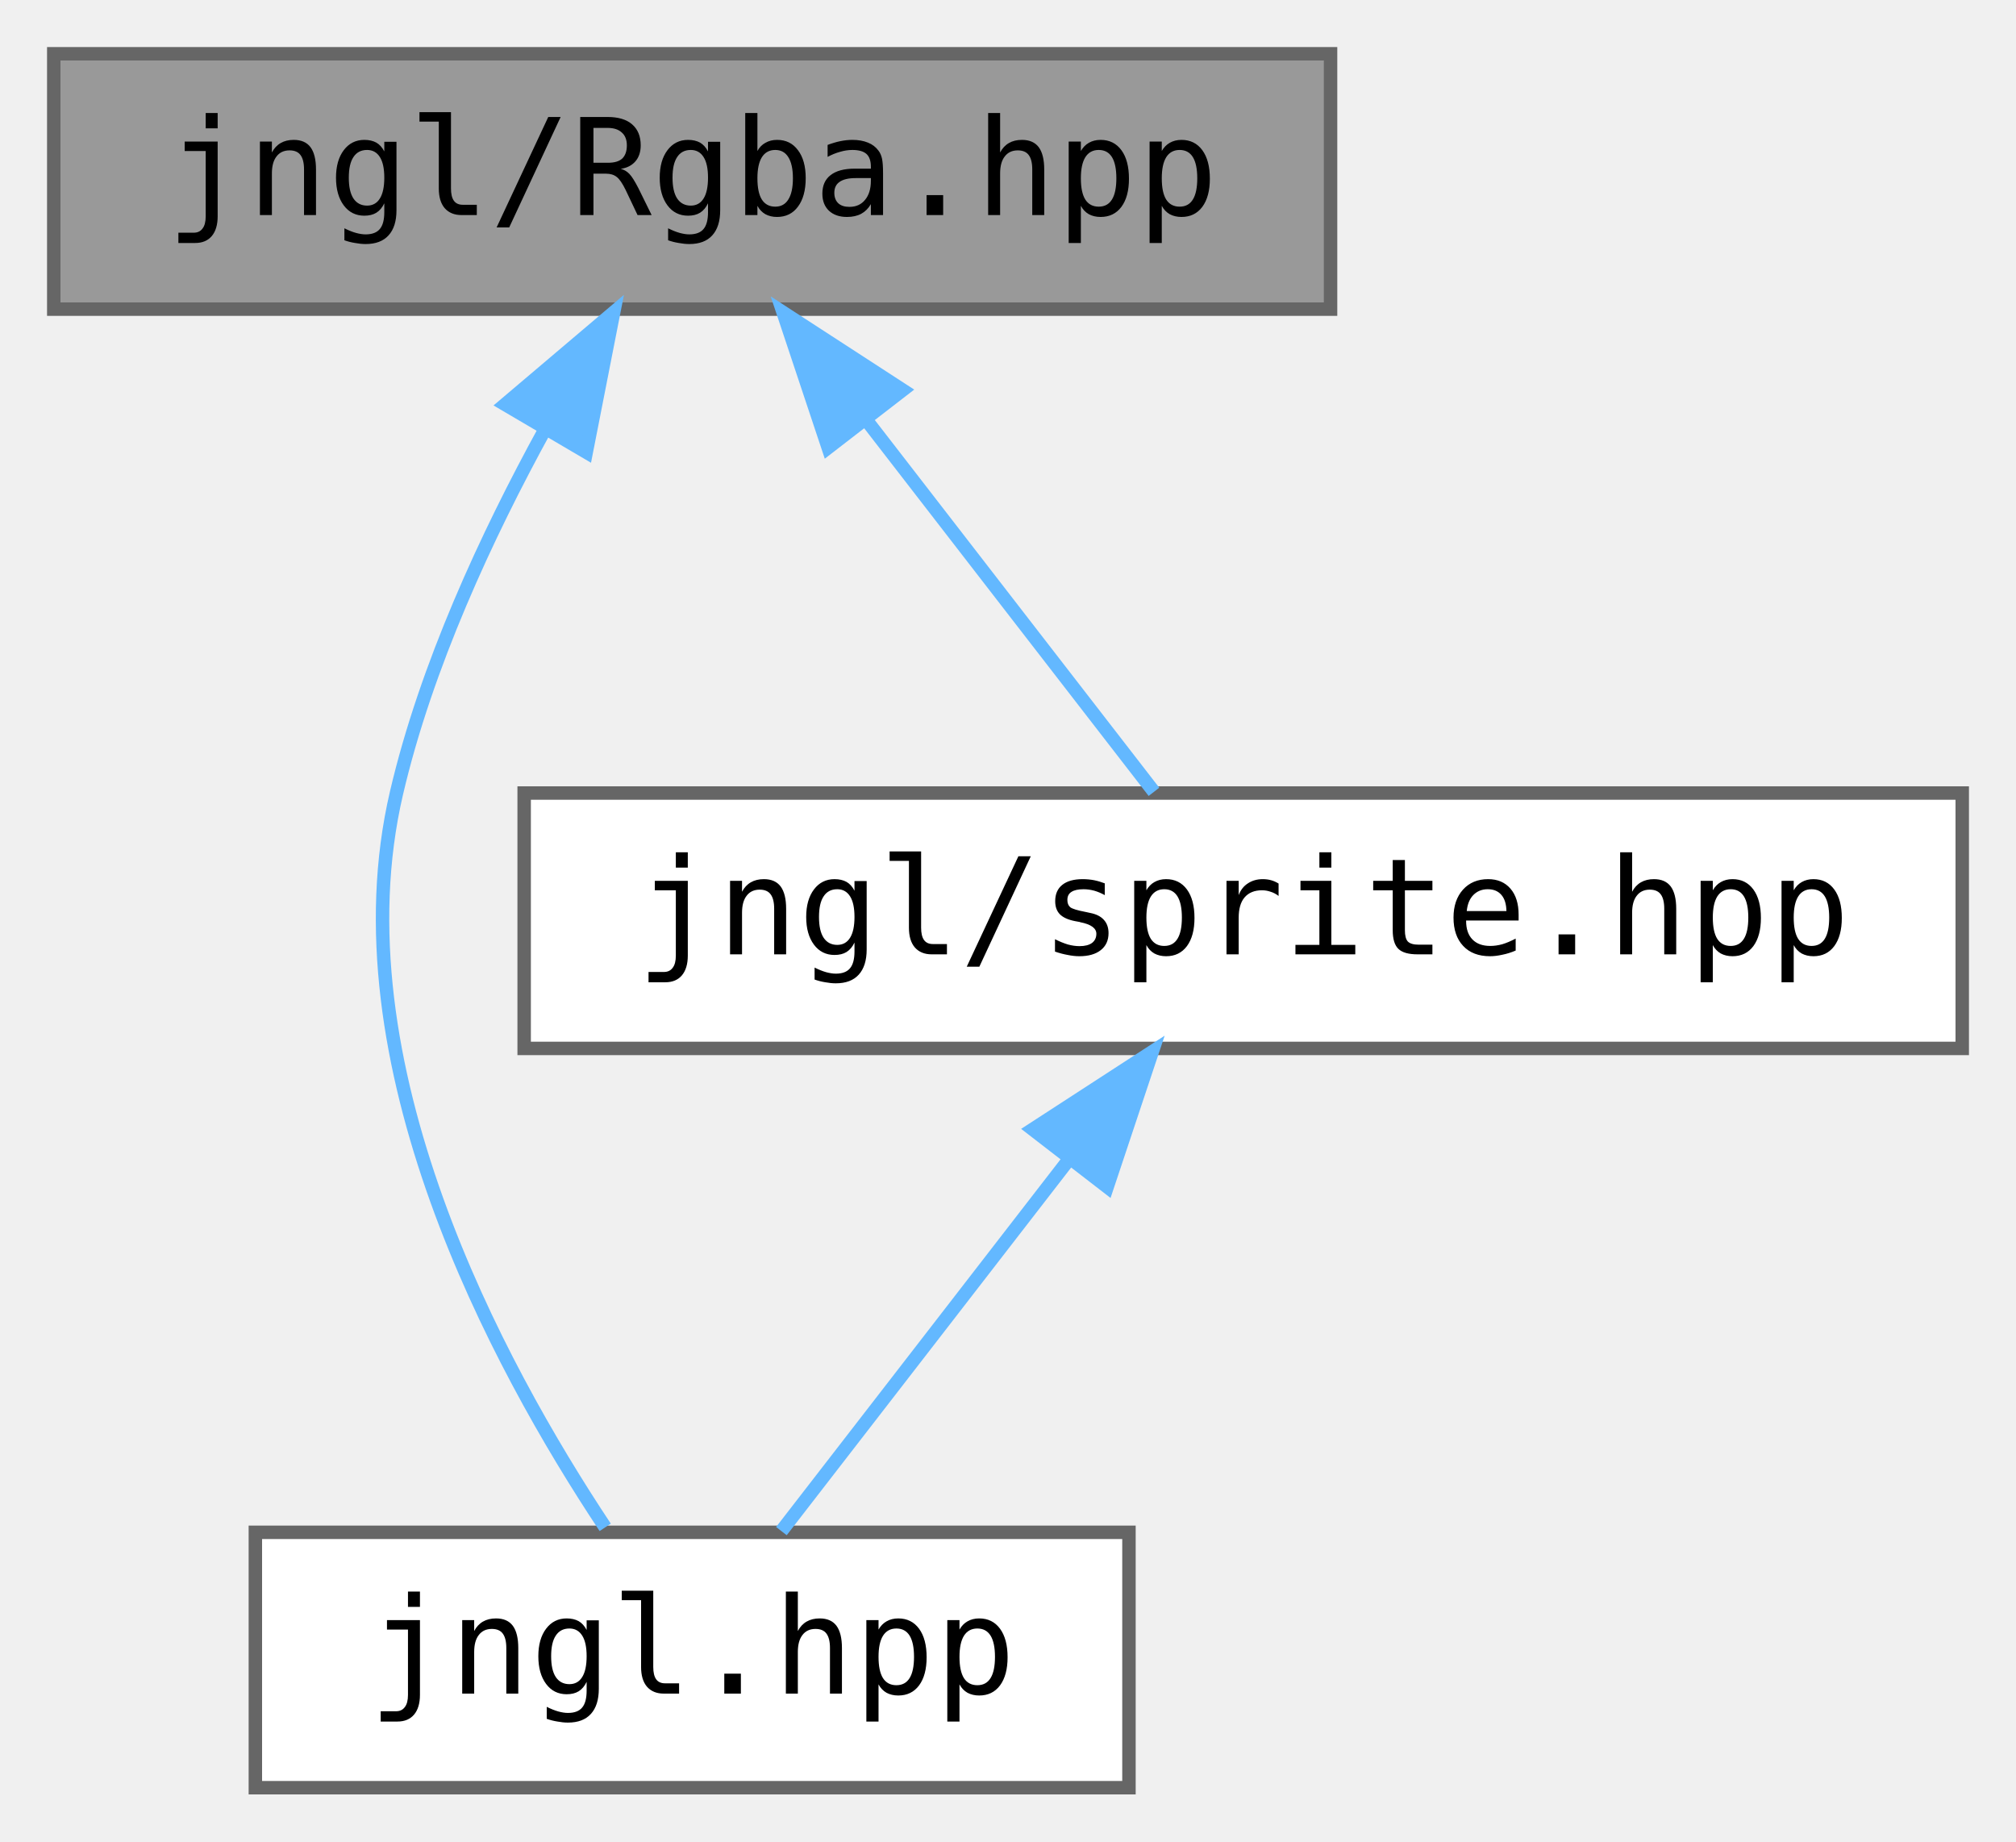
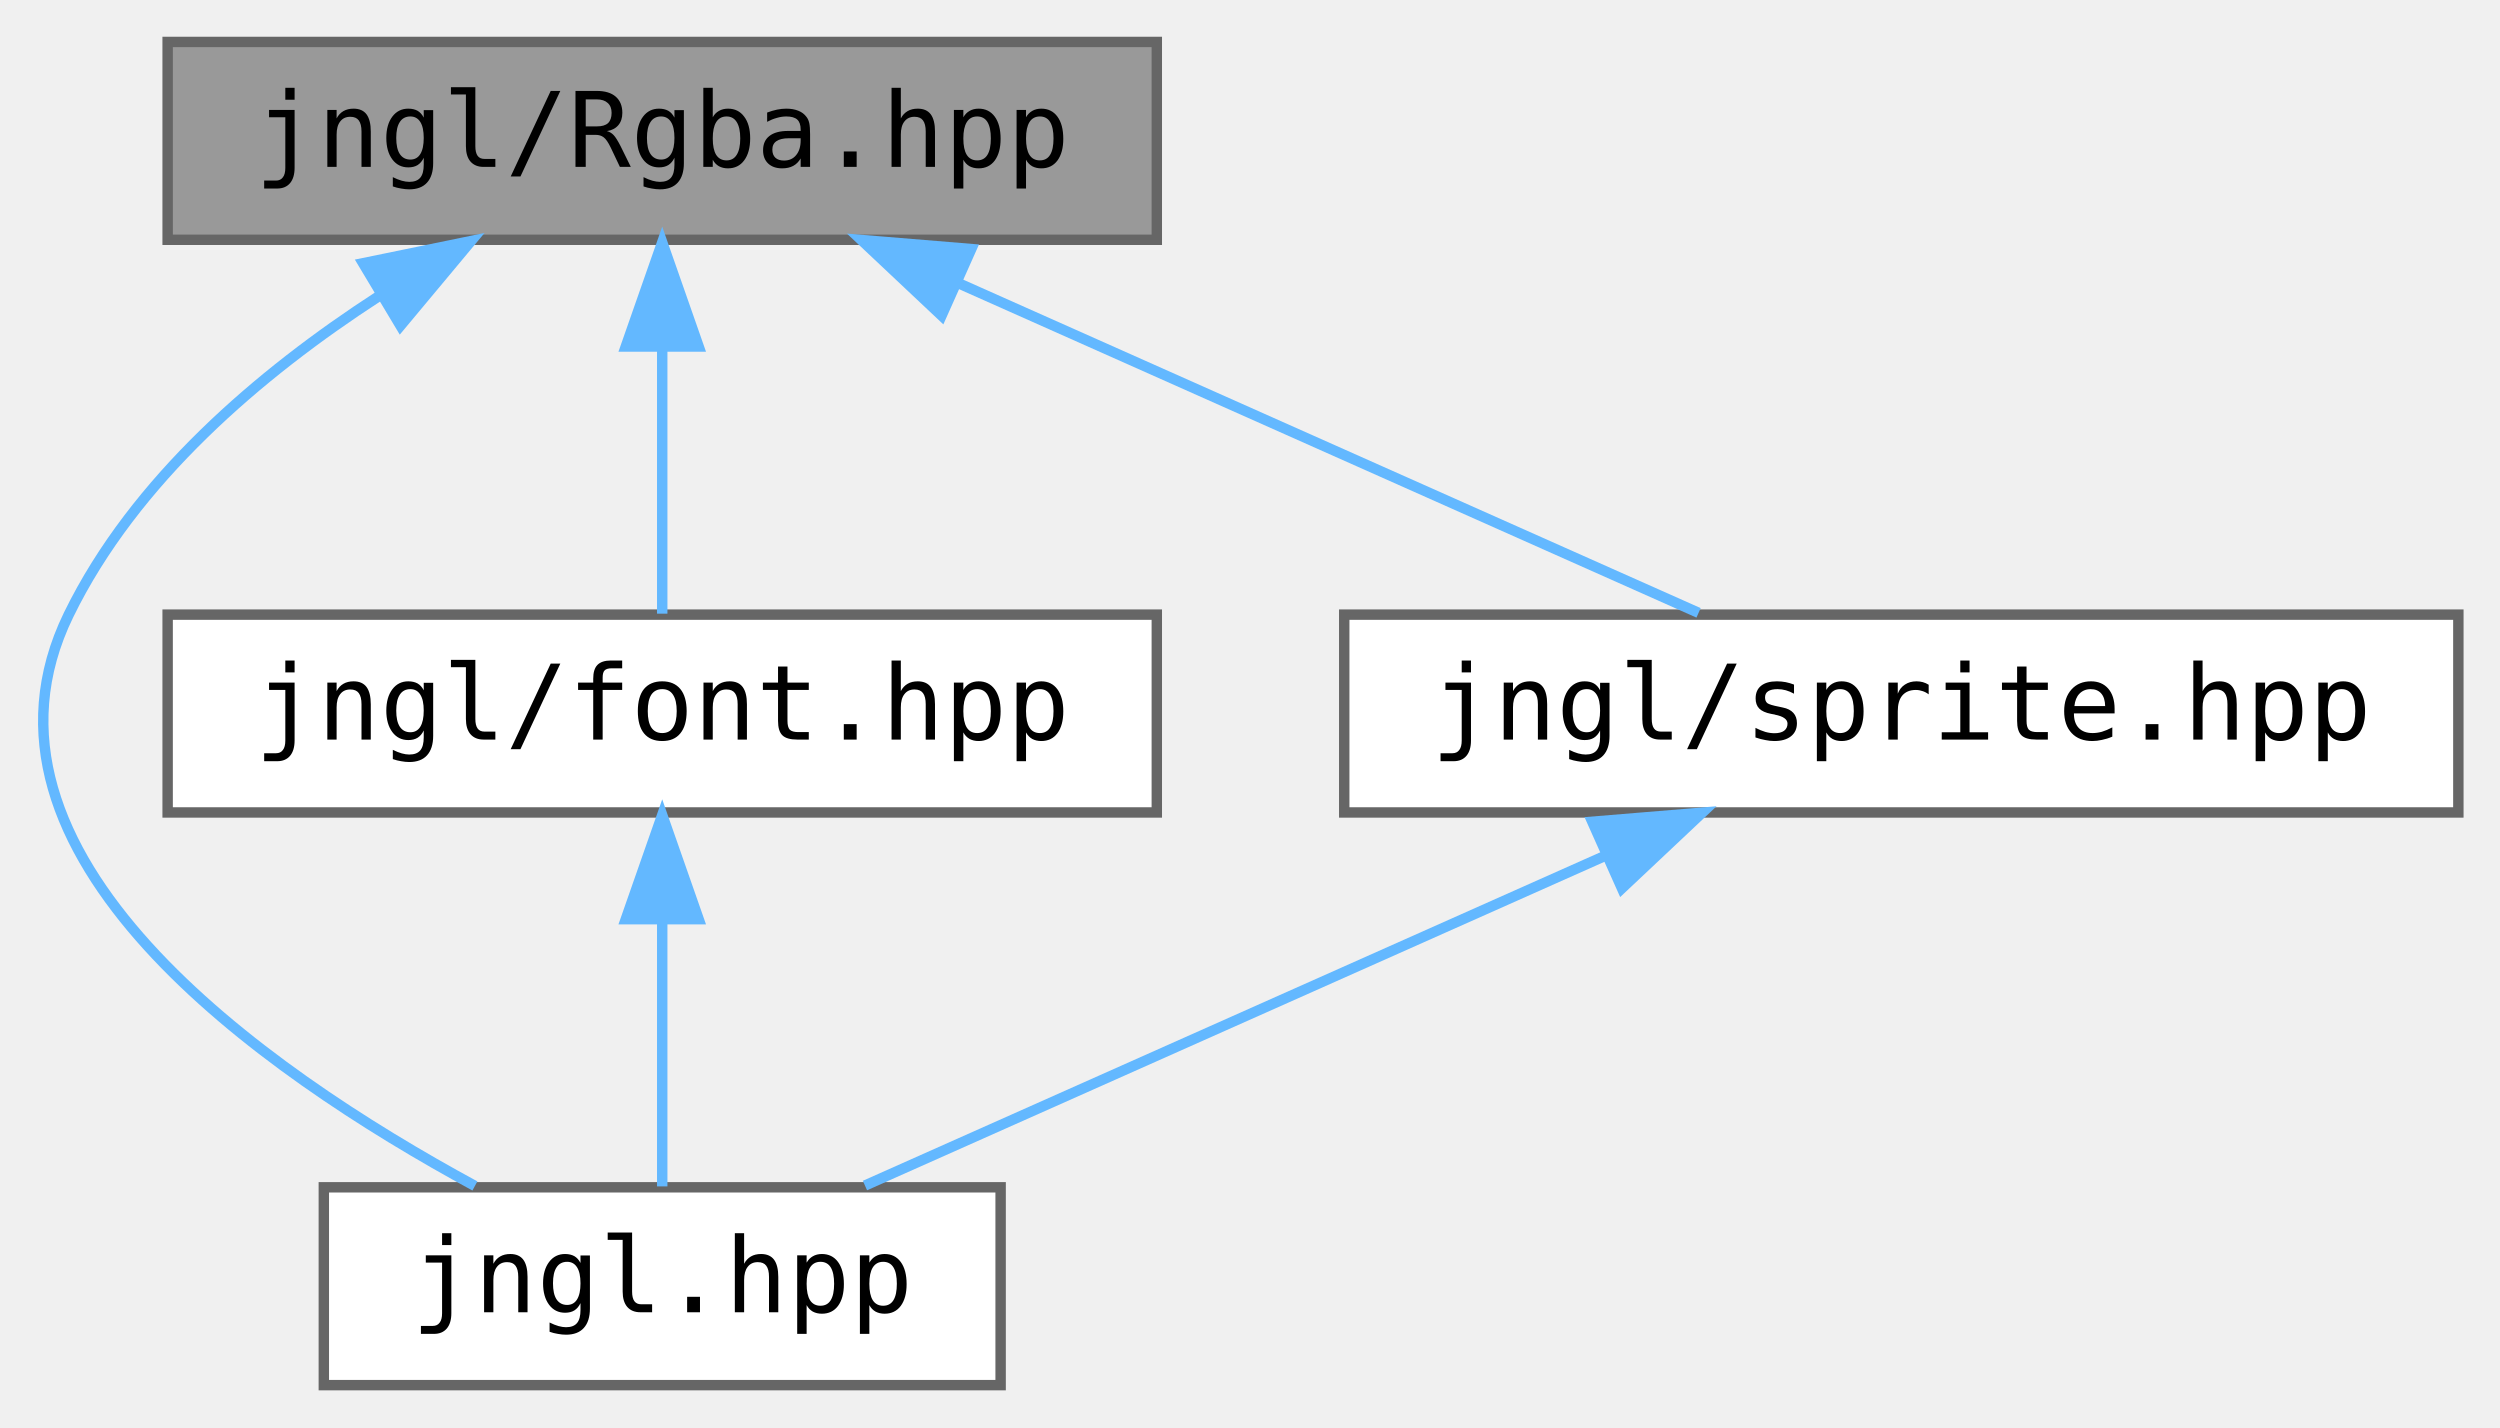
- <svg xmlns="http://www.w3.org/2000/svg" xmlns:xlink="http://www.w3.org/1999/xlink" width="150pt" height="137pt" viewBox="0.00 0.00 150.00 137.00">
+ <svg xmlns="http://www.w3.org/2000/svg" xmlns:xlink="http://www.w3.org/1999/xlink" width="240pt" height="137pt" viewBox="0.00 0.00 240.10 137.00">
  <g id="graph0" class="graph" transform="scale(1 1) rotate(0) translate(4 133)">
    <g id="node1" class="node">
      <g id="a_node1">
        <a xlink:title="Contains jngl::Rgba class.">
-           <polygon fill="#999999" stroke="#666666" points="95,-129 0,-129 0,-110 95,-110 95,-129" />
-           <text text-anchor="middle" x="47.5" y="-117" font-family="ui-monospace,monospace" font-size="10.00">jngl/Rgba.hpp</text>
+           <polygon fill="#999999" stroke="#666666" points="107.1,-129 12.1,-129 12.1,-110 107.1,-110 107.1,-129" />
+           <text text-anchor="middle" x="59.6" y="-117" font-family="ui-monospace,monospace" font-size="10.00">jngl/Rgba.hpp</text>
        </a>
      </g>
    </g>
    <g id="node2" class="node">
      <g id="a_node2">
        <a xlink:href="jngl_8hpp.html" target="_top" xlink:title="Includes all JNGL headers except for init.hpp.">
-           <polygon fill="white" stroke="#666666" points="80,-19 15,-19 15,0 80,0 80,-19" />
-           <text text-anchor="middle" x="47.5" y="-7" font-family="ui-monospace,monospace" font-size="10.00">jngl.hpp</text>
+           <polygon fill="white" stroke="#666666" points="92.1,-19 27.1,-19 27.1,0 92.1,0 92.1,-19" />
+           <text text-anchor="middle" x="59.6" y="-7" font-family="ui-monospace,monospace" font-size="10.00">jngl.hpp</text>
        </a>
      </g>
    </g>
    <g id="edge1" class="edge">
-       <path fill="none" stroke="#63b8ff" d="M36.57,-101.09C32.21,-93.15 27.7,-83.43 25.5,-74 20.83,-54 32.98,-31.49 41.03,-19.37" />
-       <polygon fill="#63b8ff" stroke="#63b8ff" points="33.58,-102.91 41.66,-109.76 39.62,-99.36 33.58,-102.91" />
+       <path fill="none" stroke="#63b8ff" d="M32.36,-104.57C20.95,-97.17 8.9,-86.91 2.6,-74 -8.58,-51.1 21,-30.31 41.61,-19.13" />
+       <polygon fill="#63b8ff" stroke="#63b8ff" points="30.87,-107.75 41.24,-109.88 34.46,-101.75 30.87,-107.75" />
    </g>
    <g id="node3" class="node">
      <g id="a_node3">
-         <a xlink:href="sprite_8hpp.html" target="_top" xlink:title="Contains jngl::Sprite class and related functions.">
-           <polygon fill="white" stroke="#666666" points="142,-74 35,-74 35,-55 142,-55 142,-74" />
-           <text text-anchor="middle" x="88.5" y="-62" font-family="ui-monospace,monospace" font-size="10.00">jngl/sprite.hpp</text>
+         <a xlink:href="font_8hpp.html" target="_top" xlink:title="Contains jngl::Font class and related functions.">
+           <polygon fill="white" stroke="#666666" points="107.1,-74 12.1,-74 12.1,-55 107.1,-55 107.1,-74" />
+           <text text-anchor="middle" x="59.6" y="-62" font-family="ui-monospace,monospace" font-size="10.00">jngl/font.hpp</text>
        </a>
      </g>
    </g>
    <g id="edge2" class="edge">
-       <path fill="none" stroke="#63b8ff" d="M60.52,-101.67C67.62,-92.5 76.1,-81.52 81.86,-74.09" />
-       <polygon fill="#63b8ff" stroke="#63b8ff" points="57.62,-99.7 54.27,-109.75 63.16,-103.98 57.62,-99.7" />
+       <path fill="none" stroke="#63b8ff" d="M59.6,-99.66C59.6,-90.93 59.6,-80.99 59.6,-74.09" />
+       <polygon fill="#63b8ff" stroke="#63b8ff" points="56.1,-99.75 59.6,-109.75 63.1,-99.75 56.1,-99.75" />
+     </g>
+     <g id="node4" class="node">
+       <g id="a_node4">
+         <a xlink:href="sprite_8hpp.html" target="_top" xlink:title="Contains jngl::Sprite class and related functions.">
+           <polygon fill="white" stroke="#666666" points="232.1,-74 125.1,-74 125.1,-55 232.1,-55 232.1,-74" />
+           <text text-anchor="middle" x="178.6" y="-62" font-family="ui-monospace,monospace" font-size="10.00">jngl/sprite.hpp</text>
+         </a>
+       </g>
+     </g>
+     <g id="edge4" class="edge">
+       <path fill="none" stroke="#63b8ff" d="M87.89,-105.9C109.87,-96.11 139.77,-82.79 159.13,-74.17" />
+       <polygon fill="#63b8ff" stroke="#63b8ff" points="86.43,-102.72 78.72,-109.98 89.28,-109.11 86.43,-102.72" />
    </g>
    <g id="edge3" class="edge">
-       <path fill="none" stroke="#63b8ff" d="M75.48,-46.67C68.38,-37.5 59.9,-26.52 54.14,-19.09" />
-       <polygon fill="#63b8ff" stroke="#63b8ff" points="72.84,-48.98 81.73,-54.75 78.38,-44.7 72.84,-48.98" />
+       <path fill="none" stroke="#63b8ff" d="M59.6,-44.66C59.6,-35.93 59.6,-25.99 59.6,-19.09" />
+       <polygon fill="#63b8ff" stroke="#63b8ff" points="56.1,-44.75 59.6,-54.75 63.1,-44.75 56.1,-44.75" />
+     </g>
+     <g id="edge5" class="edge">
+       <path fill="none" stroke="#63b8ff" d="M150.3,-50.9C128.32,-41.11 98.42,-27.79 79.07,-19.17" />
+       <polygon fill="#63b8ff" stroke="#63b8ff" points="148.92,-54.11 159.48,-54.98 151.77,-47.72 148.92,-54.11" />
    </g>
  </g>
</svg>
